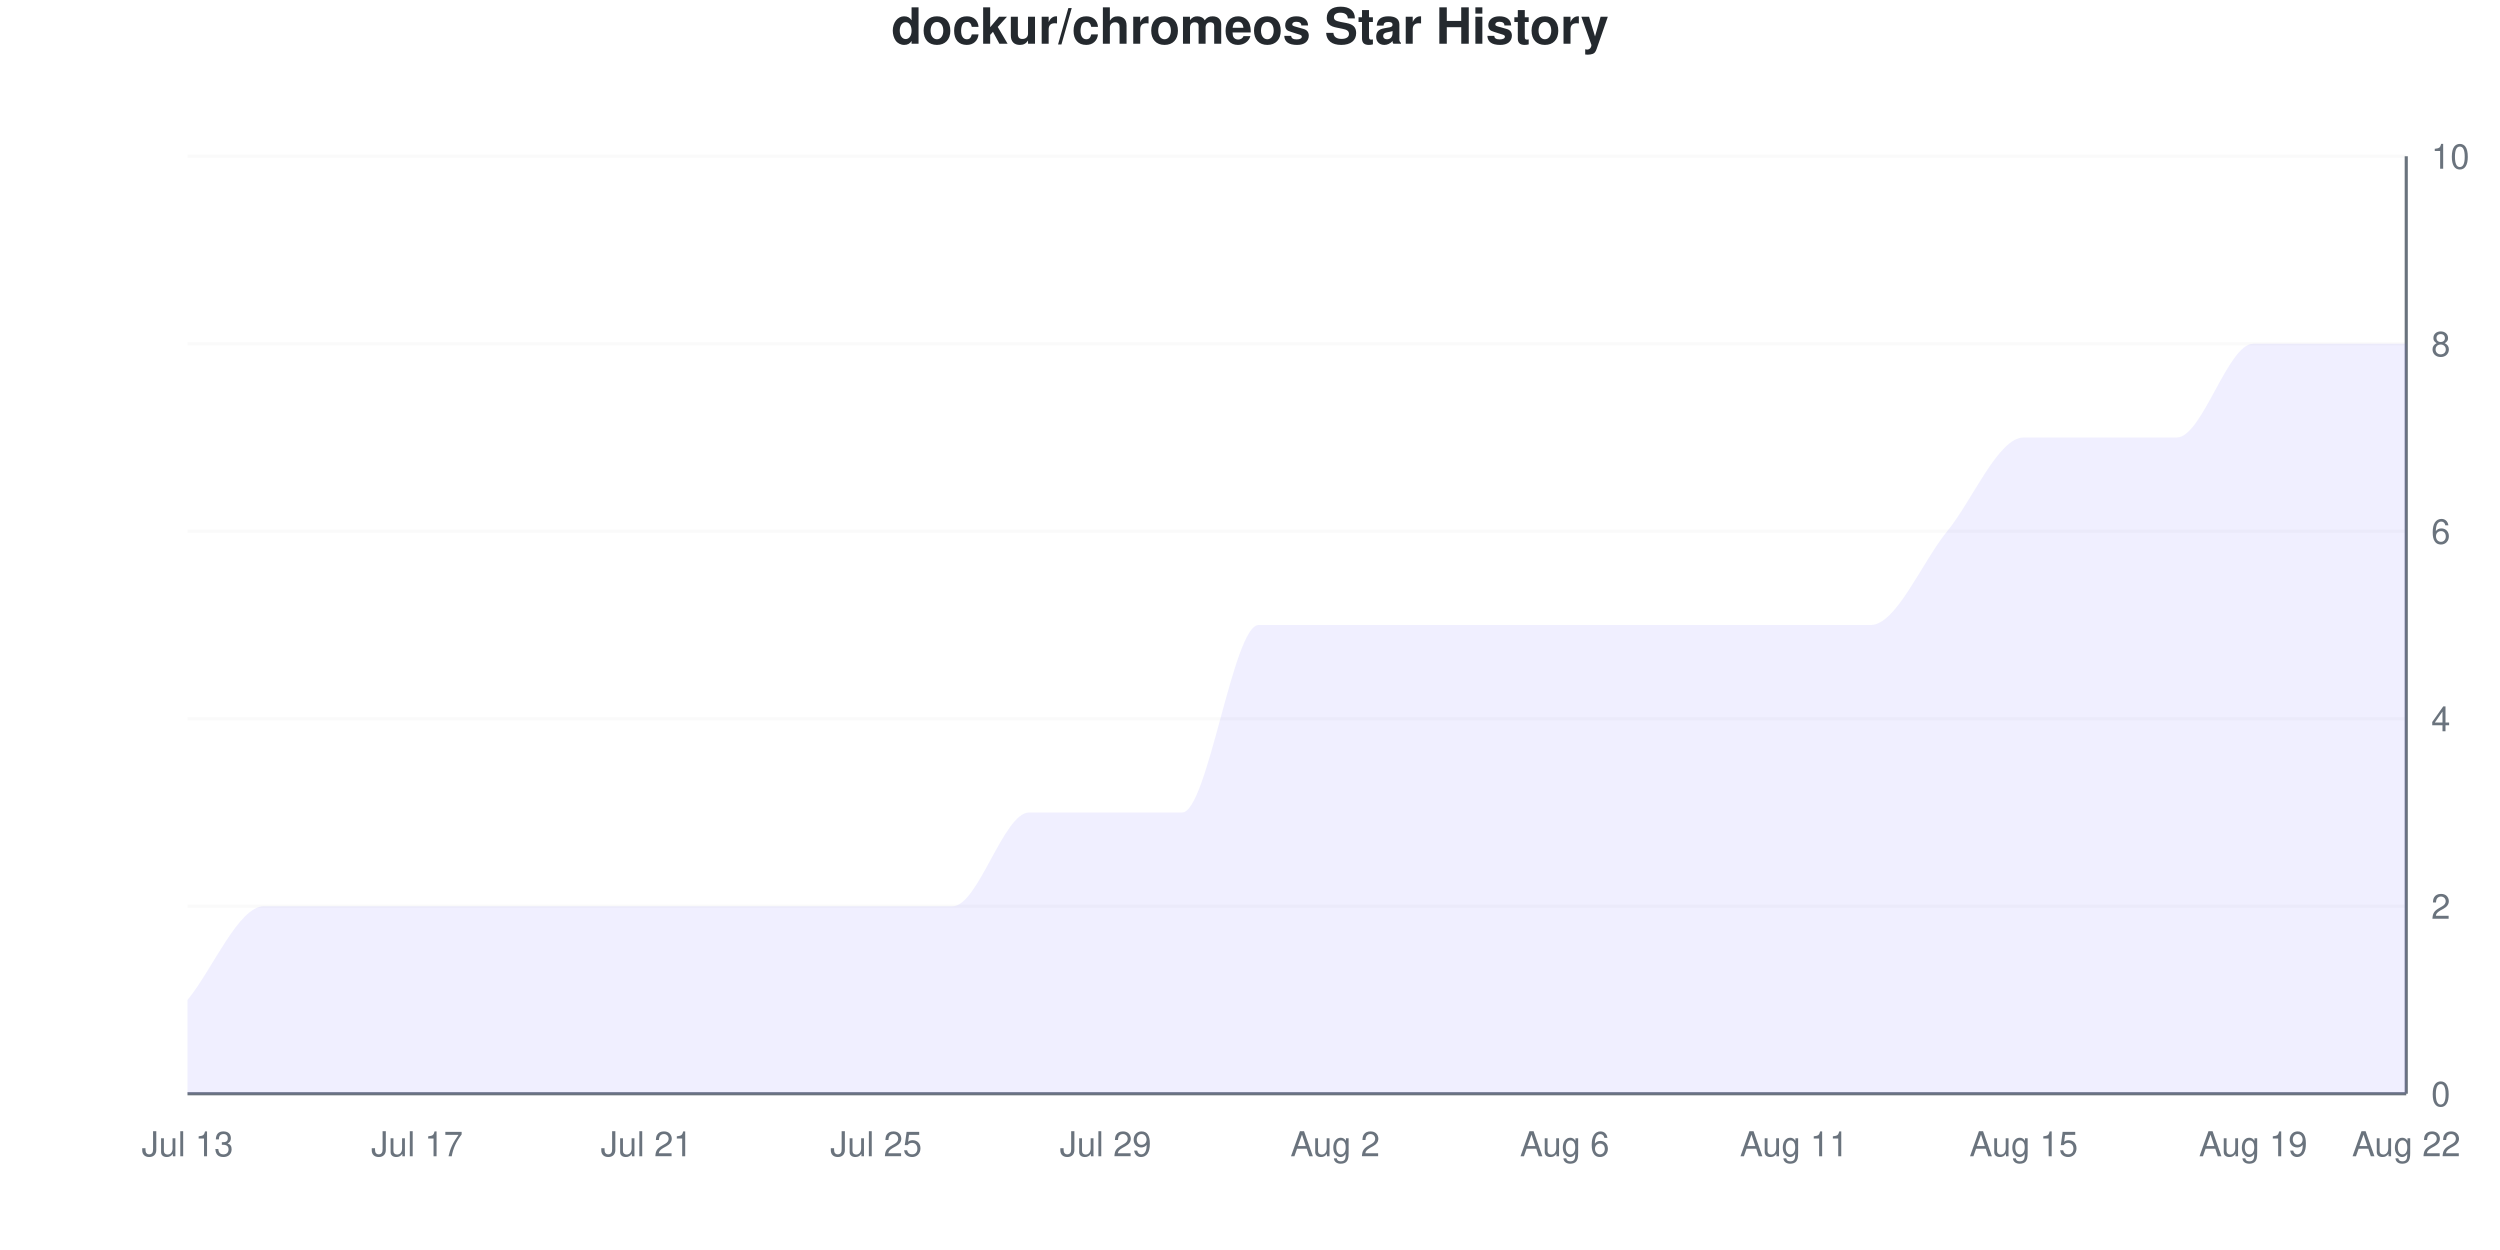
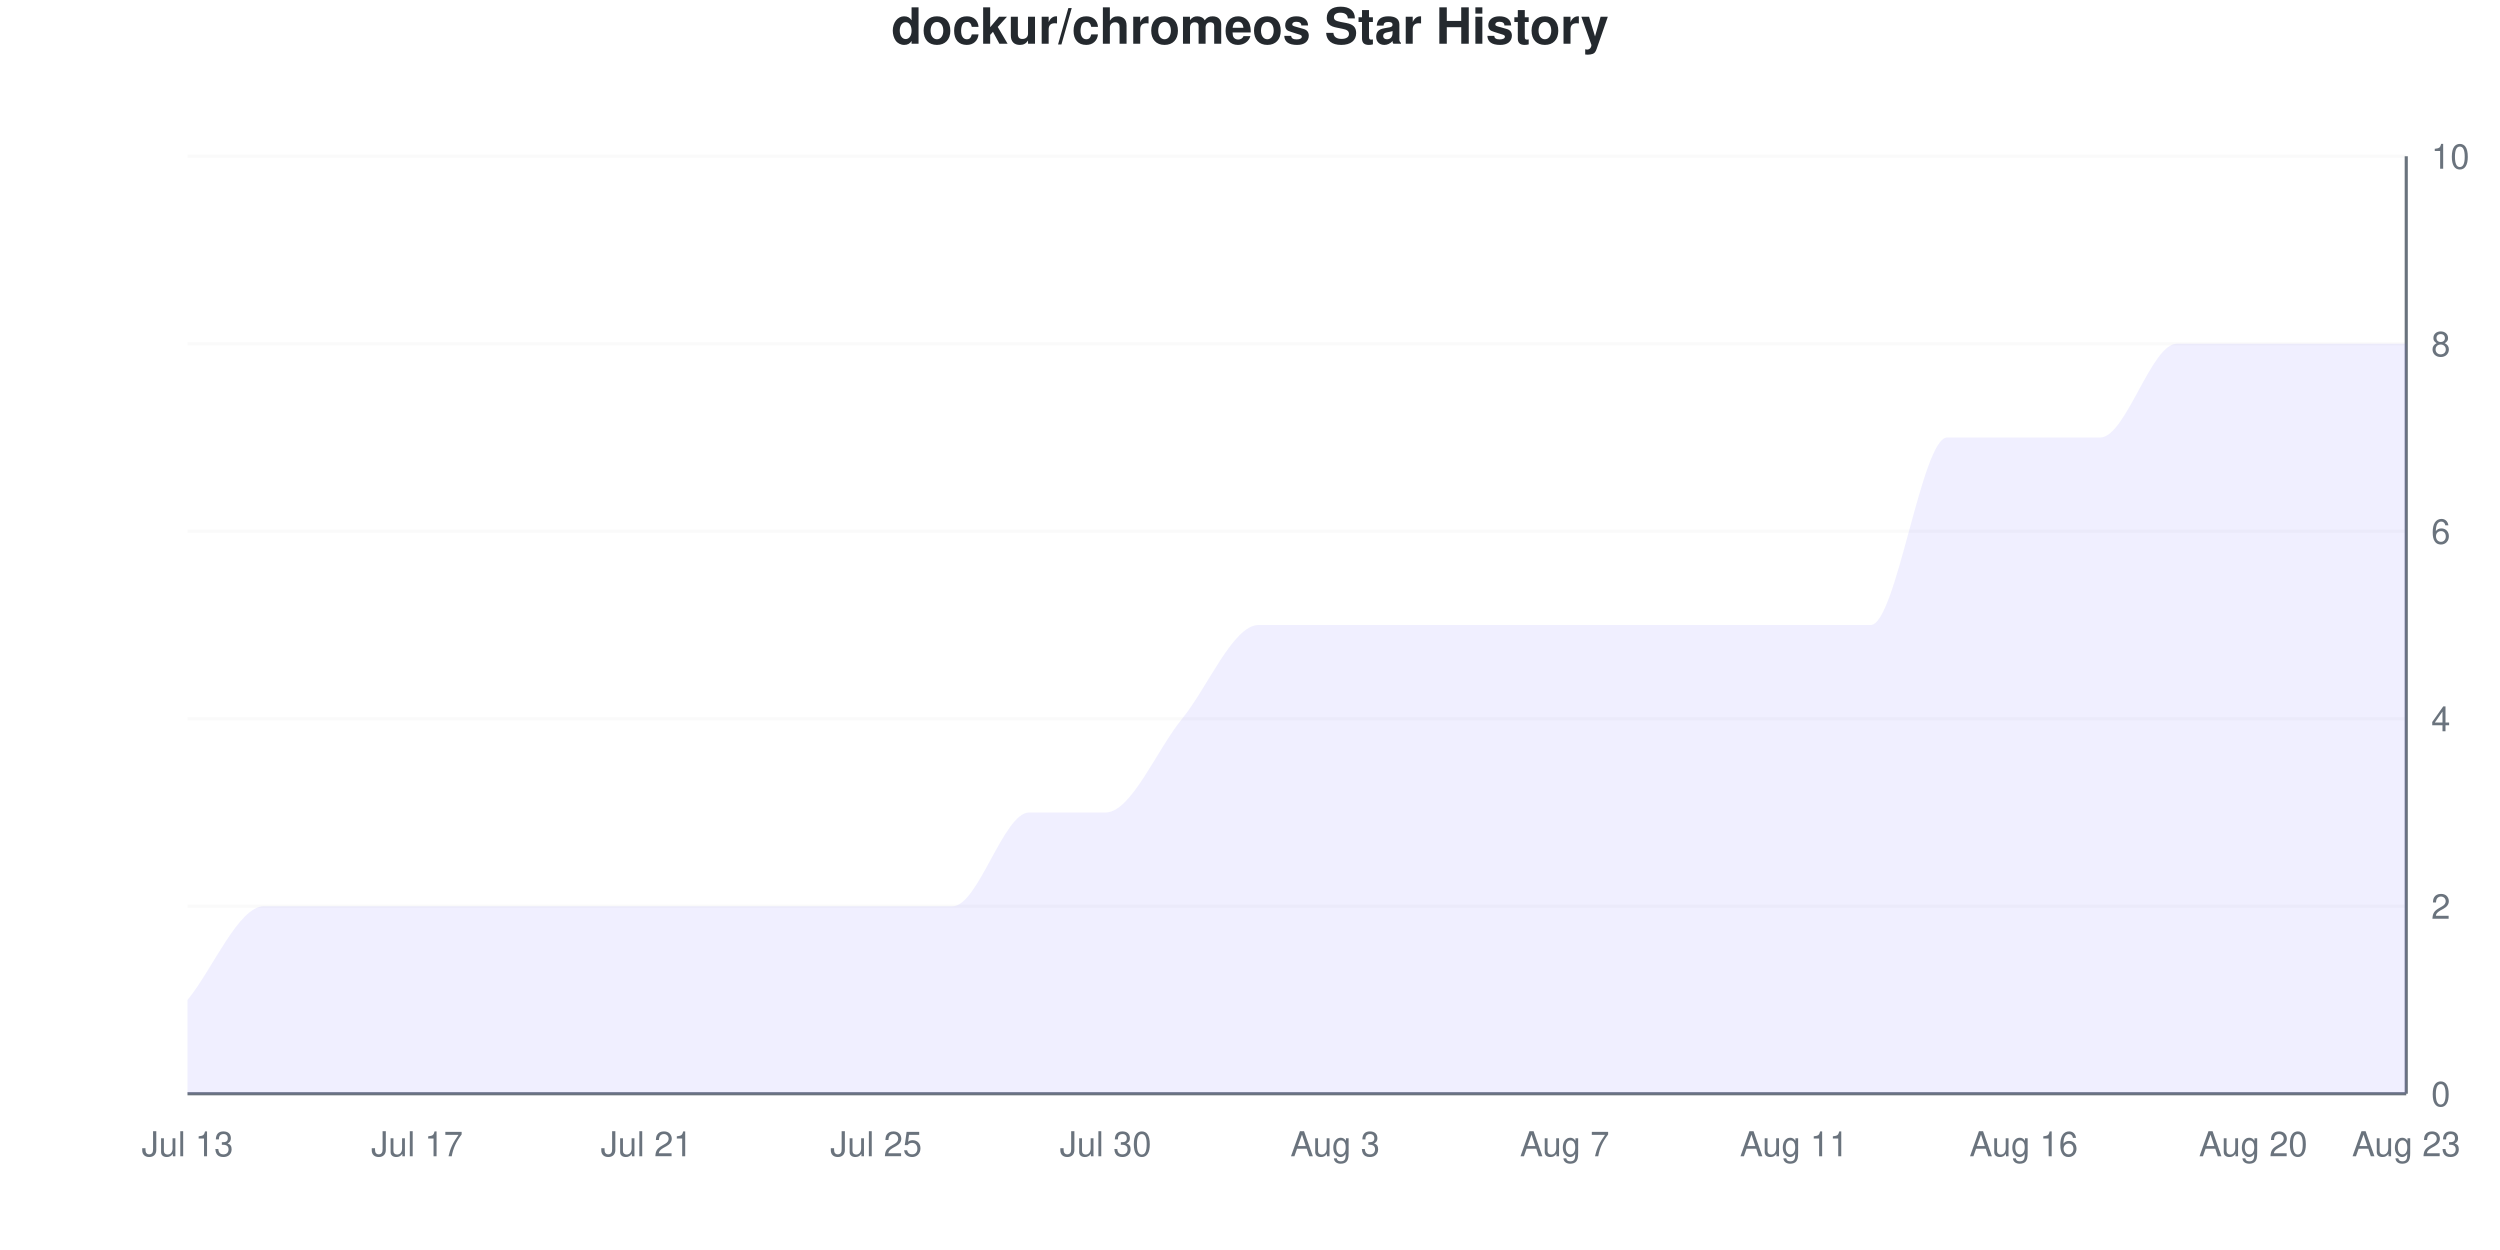
<svg xmlns="http://www.w3.org/2000/svg" viewBox="0 0 800 400" width="800" height="400">
  <style>
    @keyframes drawLine {
      to { stroke-dashoffset: 0; }
    }
    @keyframes fadeInPoint {
      from { opacity: 0; }
      to { opacity: 1; }
    }
    .data-line-0 {
      stroke-dasharray: 1278;
      stroke-dashoffset: 1278;
      animation: drawLine 2s ease-out forwards;
    }
    .data-point {
      opacity: 0;
      animation: fadeInPoint 0.5s ease-out forwards;
    }
    .chart-bg { fill: #fff; }
    .chart-text { fill: #24292e; }
    .chart-muted { fill: #6a737d; }
    .chart-grid { stroke: #eee; }
    .chart-axis { stroke: #6a737d; }
    @media (prefers-color-scheme: dark) {
      .chart-bg { fill: #0d1117; }
      .chart-text { fill: #e6edf3; }
      .chart-muted { fill: #8b949e; }
      .chart-grid { stroke: #21262d; }
      .chart-axis { stroke: #8b949e; }
    }
  </style>
  <rect width="800" height="400" class="chart-bg" />
  <text x="400" y="14" text-anchor="middle" class="chart-text" font-size="16" font-weight="bold" font-family="-apple-system, BlinkMacSystemFont, 'Segoe UI', Helvetica, Arial, sans-serif">dockur/chromeos Star History</text>
  <g class="grid">
    <line x1="60" y1="350" x2="770" y2="350" class="chart-grid" stroke-opacity="0.3" />
    <text x="778" y="354" text-anchor="start" class="chart-muted" font-size="11" font-family="-apple-system, BlinkMacSystemFont, 'Segoe UI', Helvetica, Arial, sans-serif">0</text>
    <line x1="60" y1="290" x2="770" y2="290" class="chart-grid" stroke-opacity="0.3" />
    <text x="778" y="294" text-anchor="start" class="chart-muted" font-size="11" font-family="-apple-system, BlinkMacSystemFont, 'Segoe UI', Helvetica, Arial, sans-serif">2</text>
    <line x1="60" y1="230" x2="770" y2="230" class="chart-grid" stroke-opacity="0.3" />
    <text x="778" y="234" text-anchor="start" class="chart-muted" font-size="11" font-family="-apple-system, BlinkMacSystemFont, 'Segoe UI', Helvetica, Arial, sans-serif">4</text>
    <line x1="60" y1="170" x2="770" y2="170" class="chart-grid" stroke-opacity="0.3" />
    <text x="778" y="174" text-anchor="start" class="chart-muted" font-size="11" font-family="-apple-system, BlinkMacSystemFont, 'Segoe UI', Helvetica, Arial, sans-serif">6</text>
    <line x1="60" y1="110" x2="770" y2="110" class="chart-grid" stroke-opacity="0.3" />
    <text x="778" y="114" text-anchor="start" class="chart-muted" font-size="11" font-family="-apple-system, BlinkMacSystemFont, 'Segoe UI', Helvetica, Arial, sans-serif">8</text>
    <line x1="60" y1="50" x2="770" y2="50" class="chart-grid" stroke-opacity="0.3" />
    <text x="778" y="54" text-anchor="start" class="chart-muted" font-size="11" font-family="-apple-system, BlinkMacSystemFont, 'Segoe UI', Helvetica, Arial, sans-serif">10</text>
  </g>
  <g class="milestones">
    
  </g>
  <g class="x-axis">
    <text x="60" y="370" text-anchor="middle" class="chart-muted" font-size="11" font-family="-apple-system, BlinkMacSystemFont, 'Segoe UI', Helvetica, Arial, sans-serif">Jul 13</text>
    <text x="133.448" y="370" text-anchor="middle" class="chart-muted" font-size="11" font-family="-apple-system, BlinkMacSystemFont, 'Segoe UI', Helvetica, Arial, sans-serif">Jul 17</text>
    <text x="206.897" y="370" text-anchor="middle" class="chart-muted" font-size="11" font-family="-apple-system, BlinkMacSystemFont, 'Segoe UI', Helvetica, Arial, sans-serif">Jul 21</text>
    <text x="280.345" y="370" text-anchor="middle" class="chart-muted" font-size="11" font-family="-apple-system, BlinkMacSystemFont, 'Segoe UI', Helvetica, Arial, sans-serif">Jul 25</text>
-     <text x="353.793" y="370" text-anchor="middle" class="chart-muted" font-size="11" font-family="-apple-system, BlinkMacSystemFont, 'Segoe UI', Helvetica, Arial, sans-serif">Jul 29</text>
-     <text x="427.241" y="370" text-anchor="middle" class="chart-muted" font-size="11" font-family="-apple-system, BlinkMacSystemFont, 'Segoe UI', Helvetica, Arial, sans-serif">Aug 2</text>
-     <text x="500.69" y="370" text-anchor="middle" class="chart-muted" font-size="11" font-family="-apple-system, BlinkMacSystemFont, 'Segoe UI', Helvetica, Arial, sans-serif">Aug 6</text>
+     <text x="353.793" y="370" text-anchor="middle" class="chart-muted" font-size="11" font-family="-apple-system, BlinkMacSystemFont, 'Segoe UI', Helvetica, Arial, sans-serif">Jul 30</text>
+     <text x="427.241" y="370" text-anchor="middle" class="chart-muted" font-size="11" font-family="-apple-system, BlinkMacSystemFont, 'Segoe UI', Helvetica, Arial, sans-serif">Aug 3</text>
+     <text x="500.69" y="370" text-anchor="middle" class="chart-muted" font-size="11" font-family="-apple-system, BlinkMacSystemFont, 'Segoe UI', Helvetica, Arial, sans-serif">Aug 7</text>
    <text x="574.138" y="370" text-anchor="middle" class="chart-muted" font-size="11" font-family="-apple-system, BlinkMacSystemFont, 'Segoe UI', Helvetica, Arial, sans-serif">Aug 11</text>
-     <text x="647.586" y="370" text-anchor="middle" class="chart-muted" font-size="11" font-family="-apple-system, BlinkMacSystemFont, 'Segoe UI', Helvetica, Arial, sans-serif">Aug 15</text>
-     <text x="721.034" y="370" text-anchor="middle" class="chart-muted" font-size="11" font-family="-apple-system, BlinkMacSystemFont, 'Segoe UI', Helvetica, Arial, sans-serif">Aug 19</text>
-     <text x="770" y="370" text-anchor="middle" class="chart-muted" font-size="11" font-family="-apple-system, BlinkMacSystemFont, 'Segoe UI', Helvetica, Arial, sans-serif">Aug 22</text>
+     <text x="647.586" y="370" text-anchor="middle" class="chart-muted" font-size="11" font-family="-apple-system, BlinkMacSystemFont, 'Segoe UI', Helvetica, Arial, sans-serif">Aug 16</text>
+     <text x="721.034" y="370" text-anchor="middle" class="chart-muted" font-size="11" font-family="-apple-system, BlinkMacSystemFont, 'Segoe UI', Helvetica, Arial, sans-serif">Aug 20</text>
+     <text x="770" y="370" text-anchor="middle" class="chart-muted" font-size="11" font-family="-apple-system, BlinkMacSystemFont, 'Segoe UI', Helvetica, Arial, sans-serif">Aug 23</text>
  </g>
  <line x1="770" y1="50" x2="770" y2="350" class="chart-axis" stroke-width="1" />
  <line x1="60" y1="350" x2="770" y2="350" class="chart-axis" stroke-width="1" />
-   <path d="M60,350 L60,320 C68.161,310 76.322,290 84.483,290 C92.644,290 100.805,290 108.966,290 C117.126,290 125.287,290 133.448,290 C141.609,290 149.77,290 157.931,290 C166.092,290 174.253,290 182.414,290 C190.575,290 198.736,290 206.897,290 C215.057,290 223.218,290 231.379,290 C239.54,290 247.701,290 255.862,290 C264.023,290 272.184,290 280.345,290 C288.506,290 296.667,290 304.828,290 C312.989,290 321.149,260 329.31,260 C337.471,260 345.632,260 353.793,260 C361.954,260 370.115,260 378.276,260 C386.437,260 394.598,200 402.759,200 C410.92,200 419.08,200 427.241,200 C435.402,200 443.563,200 451.724,200 C459.885,200 468.046,200 476.207,200 C484.368,200 492.529,200 500.69,200 C508.851,200 517.011,200 525.172,200 C533.333,200 541.494,200 549.655,200 C557.816,200 565.977,200 574.138,200 C582.299,200 590.46,200 598.621,200 C606.782,200 614.943,180 623.103,170 C631.264,160 639.425,140 647.586,140 C655.747,140 663.908,140 672.069,140 C680.23,140 688.391,140 696.552,140 C704.713,140 712.874,110 721.034,110 C729.195,110 737.356,110 745.517,110 C753.678,110 761.839,110 770,110 L770,350 L60,350 Z" fill="#6b63ff" fill-opacity="0.1" />
-   <path d="M60,350 L60,320 C68.161,310 76.322,290 84.483,290 C92.644,290 100.805,290 108.966,290 C117.126,290 125.287,290 133.448,290 C141.609,290 149.77,290 157.931,290 C166.092,290 174.253,290 182.414,290 C190.575,290 198.736,290 206.897,290 C215.057,290 223.218,290 231.379,290 C239.54,290 247.701,290 255.862,290 C264.023,290 272.184,290 280.345,290 C288.506,290 296.667,290 304.828,290 C312.989,290 321.149,260 329.31,260 C337.471,260 345.632,260 353.793,260 C361.954,260 370.115,260 378.276,260 C386.437,260 394.598,200 402.759,200 C410.92,200 419.08,200 427.241,200 C435.402,200 443.563,200 451.724,200 C459.885,200 468.046,200 476.207,200 C484.368,200 492.529,200 500.69,200 C508.851,200 517.011,200 525.172,200 C533.333,200 541.494,200 549.655,200 C557.816,200 565.977,200 574.138,200 C582.299,200 590.46,200 598.621,200 C606.782,200 614.943,180 623.103,170 C631.264,160 639.425,140 647.586,140 C655.747,140 663.908,140 672.069,140 C680.23,140 688.391,140 696.552,140 C704.713,140 712.874,110 721.034,110 C729.195,110 737.356,110 745.517,110 C753.678,110 761.839,110 770,110" fill="none" stroke="#6b63ff" stroke-width="2.5" class="data-line-0" />
+   <path d="M60,350 L60,320 C68.161,310 76.322,290 84.483,290 C92.644,290 100.805,290 108.966,290 C117.126,290 125.287,290 133.448,290 C141.609,290 149.77,290 157.931,290 C166.092,290 174.253,290 182.414,290 C190.575,290 198.736,290 206.897,290 C215.057,290 223.218,290 231.379,290 C239.54,290 247.701,290 255.862,290 C264.023,290 272.184,290 280.345,290 C288.506,290 296.667,290 304.828,290 C312.989,290 321.149,260 329.31,260 C337.471,260 345.632,260 353.793,260 C361.954,260 370.115,240 378.276,230 C386.437,220 394.598,200 402.759,200 C410.92,200 419.08,200 427.241,200 C435.402,200 443.563,200 451.724,200 C459.885,200 468.046,200 476.207,200 C484.368,200 492.529,200 500.69,200 C508.851,200 517.011,200 525.172,200 C533.333,200 541.494,200 549.655,200 C557.816,200 565.977,200 574.138,200 C582.299,200 590.46,200 598.621,200 C606.782,200 614.943,140 623.103,140 C631.264,140 639.425,140 647.586,140 C655.747,140 663.908,140 672.069,140 C680.23,140 688.391,110 696.552,110 C704.713,110 712.874,110 721.034,110 C729.195,110 737.356,110 745.517,110 C753.678,110 761.839,110 770,110 L770,350 L60,350 Z" fill="#6b63ff" fill-opacity="0.1" />
+   <path d="M60,350 L60,320 C68.161,310 76.322,290 84.483,290 C92.644,290 100.805,290 108.966,290 C117.126,290 125.287,290 133.448,290 C141.609,290 149.77,290 157.931,290 C166.092,290 174.253,290 182.414,290 C190.575,290 198.736,290 206.897,290 C215.057,290 223.218,290 231.379,290 C239.54,290 247.701,290 255.862,290 C264.023,290 272.184,290 280.345,290 C288.506,290 296.667,290 304.828,290 C312.989,290 321.149,260 329.31,260 C337.471,260 345.632,260 353.793,260 C361.954,260 370.115,240 378.276,230 C386.437,220 394.598,200 402.759,200 C410.92,200 419.08,200 427.241,200 C435.402,200 443.563,200 451.724,200 C459.885,200 468.046,200 476.207,200 C484.368,200 492.529,200 500.69,200 C508.851,200 517.011,200 525.172,200 C533.333,200 541.494,200 549.655,200 C557.816,200 565.977,200 574.138,200 C582.299,200 590.46,200 598.621,200 C606.782,200 614.943,140 623.103,140 C631.264,140 639.425,140 647.586,140 C655.747,140 663.908,140 672.069,140 C680.23,140 688.391,110 696.552,110 C704.713,110 712.874,110 721.034,110 C729.195,110 737.356,110 745.517,110 C753.678,110 761.839,110 770,110" fill="none" stroke="#6b63ff" stroke-width="2.5" class="data-line-0" />
  <g class="points">
    <circle cx="60" cy="320" r="4" fill="#6b63ff" class="data-point" style="animation-delay: 1.50s" />
    <circle cx="84.483" cy="290" r="4" fill="#6b63ff" class="data-point" style="animation-delay: 1.55s" />
    <circle cx="108.966" cy="290" r="4" fill="#6b63ff" class="data-point" style="animation-delay: 1.60s" />
    <circle cx="133.448" cy="290" r="4" fill="#6b63ff" class="data-point" style="animation-delay: 1.65s" />
    <circle cx="157.931" cy="290" r="4" fill="#6b63ff" class="data-point" style="animation-delay: 1.70s" />
    <circle cx="182.414" cy="290" r="4" fill="#6b63ff" class="data-point" style="animation-delay: 1.75s" />
    <circle cx="206.897" cy="290" r="4" fill="#6b63ff" class="data-point" style="animation-delay: 1.80s" />
    <circle cx="231.379" cy="290" r="4" fill="#6b63ff" class="data-point" style="animation-delay: 1.85s" />
    <circle cx="255.862" cy="290" r="4" fill="#6b63ff" class="data-point" style="animation-delay: 1.90s" />
    <circle cx="280.345" cy="290" r="4" fill="#6b63ff" class="data-point" style="animation-delay: 1.95s" />
    <circle cx="304.828" cy="290" r="4" fill="#6b63ff" class="data-point" style="animation-delay: 2.00s" />
    <circle cx="329.31" cy="260" r="4" fill="#6b63ff" class="data-point" style="animation-delay: 2.05s" />
    <circle cx="353.793" cy="260" r="4" fill="#6b63ff" class="data-point" style="animation-delay: 2.10s" />
-     <circle cx="378.276" cy="260" r="4" fill="#6b63ff" class="data-point" style="animation-delay: 2.15s" />
+     <circle cx="378.276" cy="230" r="4" fill="#6b63ff" class="data-point" style="animation-delay: 2.15s" />
    <circle cx="402.759" cy="200" r="4" fill="#6b63ff" class="data-point" style="animation-delay: 2.20s" />
    <circle cx="427.241" cy="200" r="4" fill="#6b63ff" class="data-point" style="animation-delay: 2.25s" />
    <circle cx="451.724" cy="200" r="4" fill="#6b63ff" class="data-point" style="animation-delay: 2.30s" />
    <circle cx="476.207" cy="200" r="4" fill="#6b63ff" class="data-point" style="animation-delay: 2.35s" />
    <circle cx="500.69" cy="200" r="4" fill="#6b63ff" class="data-point" style="animation-delay: 2.40s" />
    <circle cx="525.172" cy="200" r="4" fill="#6b63ff" class="data-point" style="animation-delay: 2.45s" />
    <circle cx="549.655" cy="200" r="4" fill="#6b63ff" class="data-point" style="animation-delay: 2.50s" />
    <circle cx="574.138" cy="200" r="4" fill="#6b63ff" class="data-point" style="animation-delay: 2.55s" />
    <circle cx="598.621" cy="200" r="4" fill="#6b63ff" class="data-point" style="animation-delay: 2.60s" />
-     <circle cx="623.103" cy="170" r="4" fill="#6b63ff" class="data-point" style="animation-delay: 2.65s" />
+     <circle cx="623.103" cy="140" r="4" fill="#6b63ff" class="data-point" style="animation-delay: 2.65s" />
    <circle cx="647.586" cy="140" r="4" fill="#6b63ff" class="data-point" style="animation-delay: 2.70s" />
    <circle cx="672.069" cy="140" r="4" fill="#6b63ff" class="data-point" style="animation-delay: 2.75s" />
-     <circle cx="696.552" cy="140" r="4" fill="#6b63ff" class="data-point" style="animation-delay: 2.80s" />
+     <circle cx="696.552" cy="110" r="4" fill="#6b63ff" class="data-point" style="animation-delay: 2.80s" />
    <circle cx="721.034" cy="110" r="4" fill="#6b63ff" class="data-point" style="animation-delay: 2.85s" />
    <circle cx="745.517" cy="110" r="4" fill="#6b63ff" class="data-point" style="animation-delay: 2.90s" />
    <circle cx="770" cy="110" r="4" fill="#6b63ff" class="data-point" style="animation-delay: 2.95s" />
  </g>
</svg>
